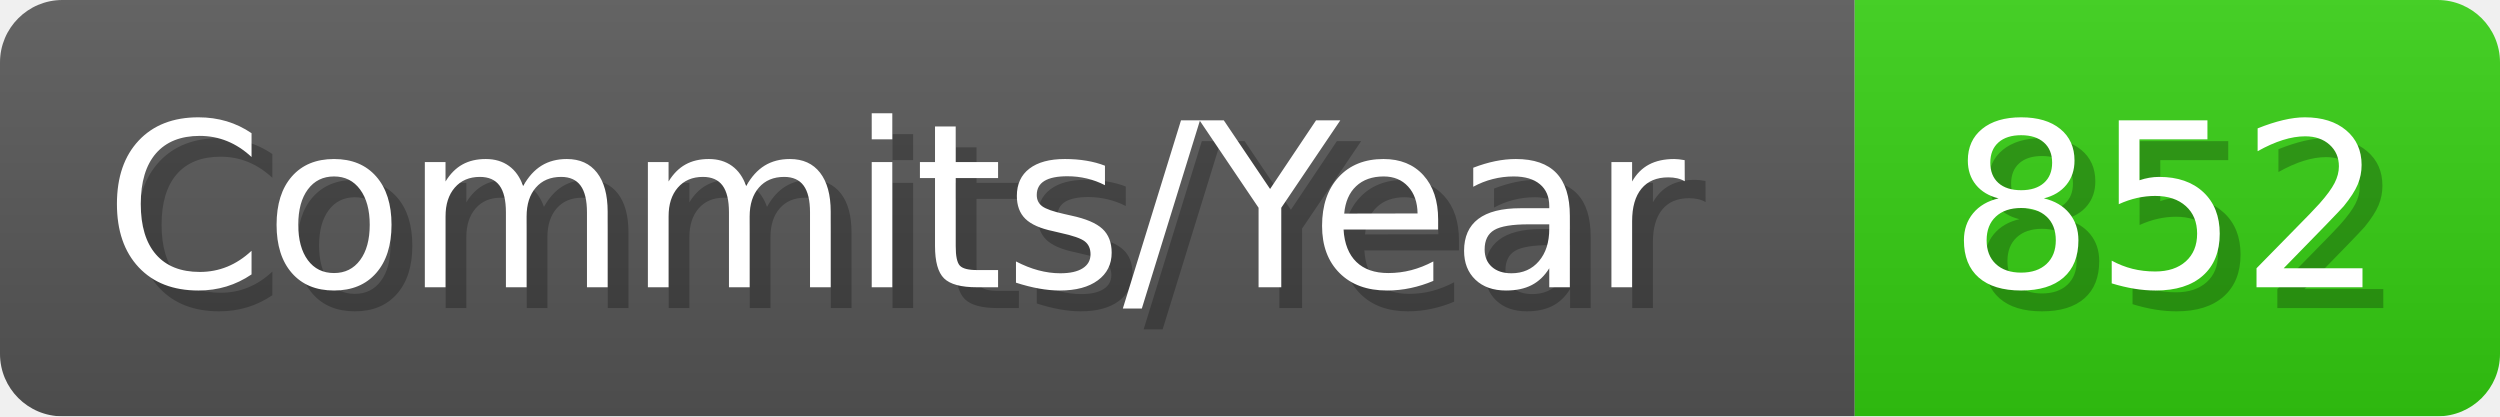
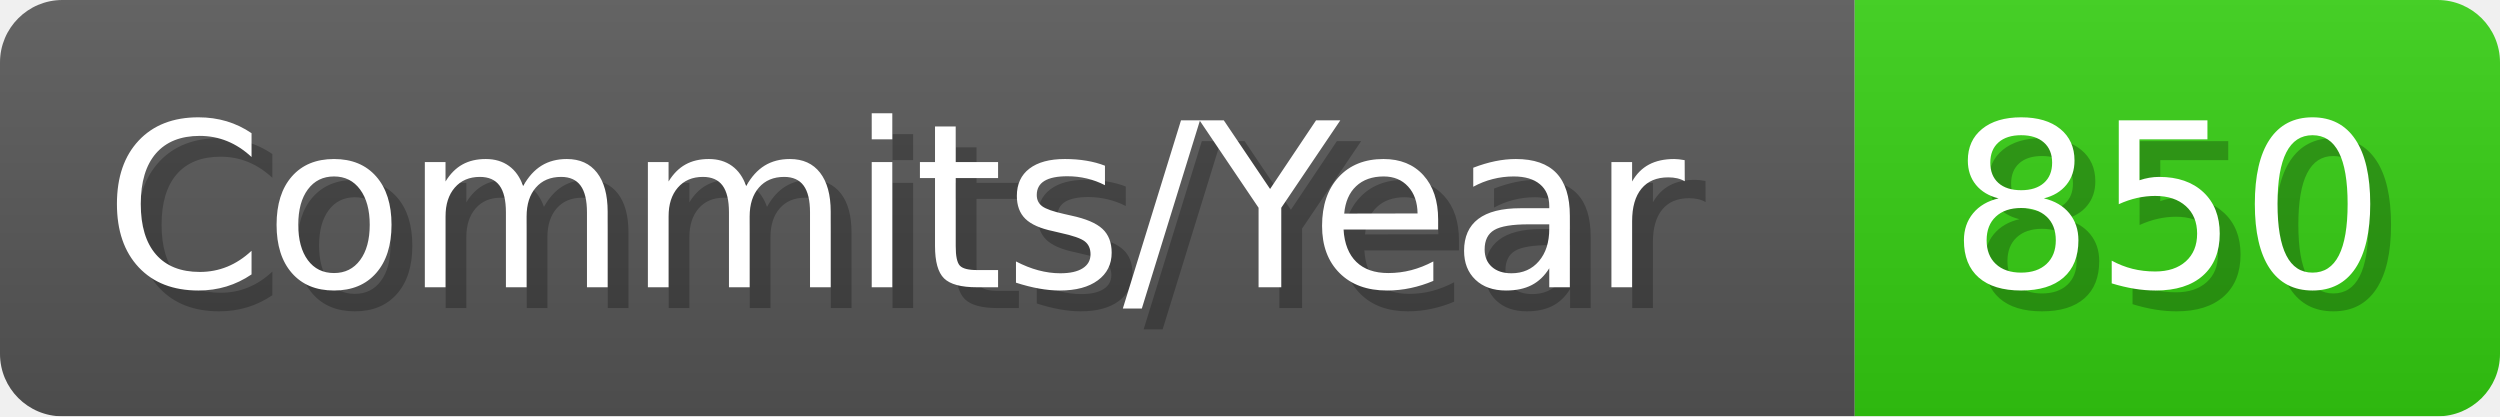
- <svg xmlns="http://www.w3.org/2000/svg" width="120.1" height="20" viewBox="0 0 1201 200" role="img" aria-label="Commits/Year: 852">
+ <svg xmlns="http://www.w3.org/2000/svg" width="120.1" height="20" viewBox="0 0 1201 200" role="img" aria-label="Commits/Year: 850">
  <linearGradient id="aUPdi" x2="0" y2="100%">
    <stop offset="0" stop-opacity=".1" stop-color="#EEE" />
    <stop offset="1" stop-opacity=".1" />
  </linearGradient>
  <mask id="WfAiQ">
    <rect width="1201" height="200" rx="30" fill="#FFF" />
  </mask>
  <g mask="url(#WfAiQ)">
    <rect width="891" height="200" fill="#555" />
    <rect width="310" height="200" fill="#3C1" x="891" />
    <rect width="1201" height="200" fill="url(#aUPdi)" />
  </g>
  <g aria-hidden="true" fill="#fff" text-anchor="start" font-family="Verdana,DejaVu Sans,sans-serif" font-size="110">
    <text x="60" y="148" textLength="791" fill="#000" opacity="0.25">Commits/Year</text>
    <text x="50" y="138" textLength="791">Commits/Year</text>
-     <text x="946" y="148" textLength="210" fill="#000" opacity="0.25">852</text>
-     <text x="936" y="138" textLength="210">852</text>
+     <text x="946" y="148" textLength="210" fill="#000" opacity="0.25">850</text>
+     <text x="936" y="138" textLength="210">850</text>
  </g>
</svg>
